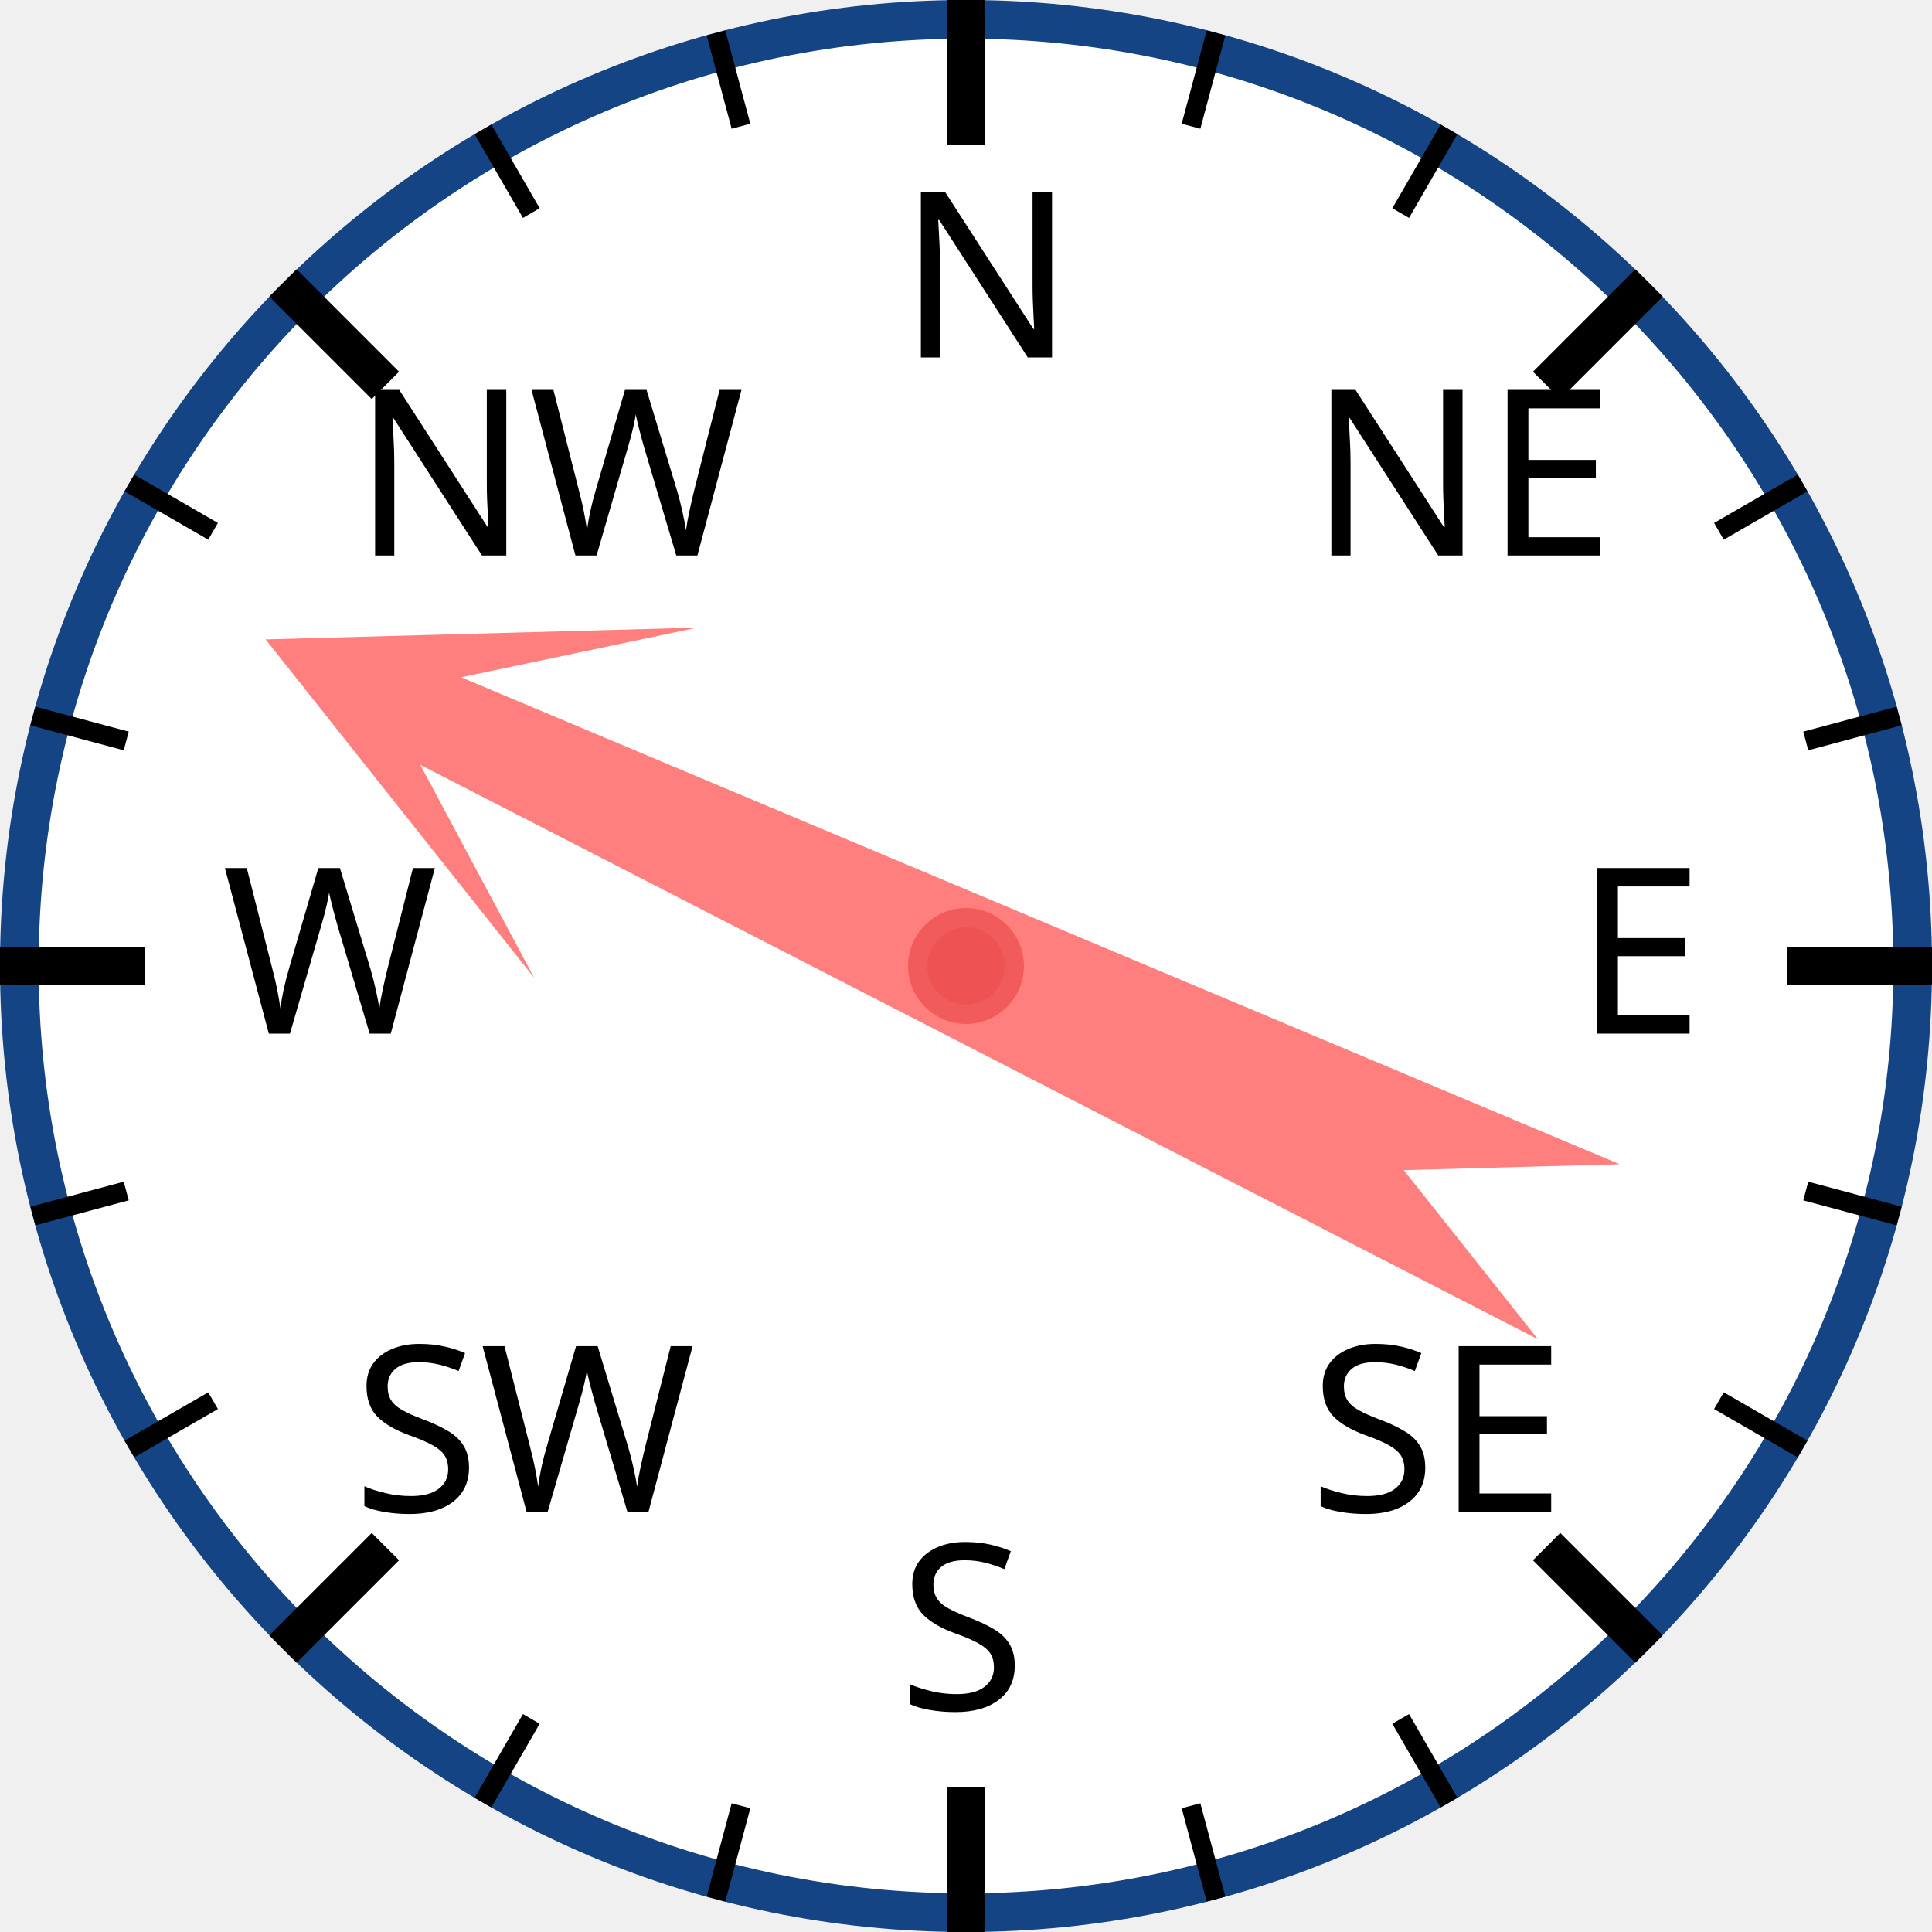
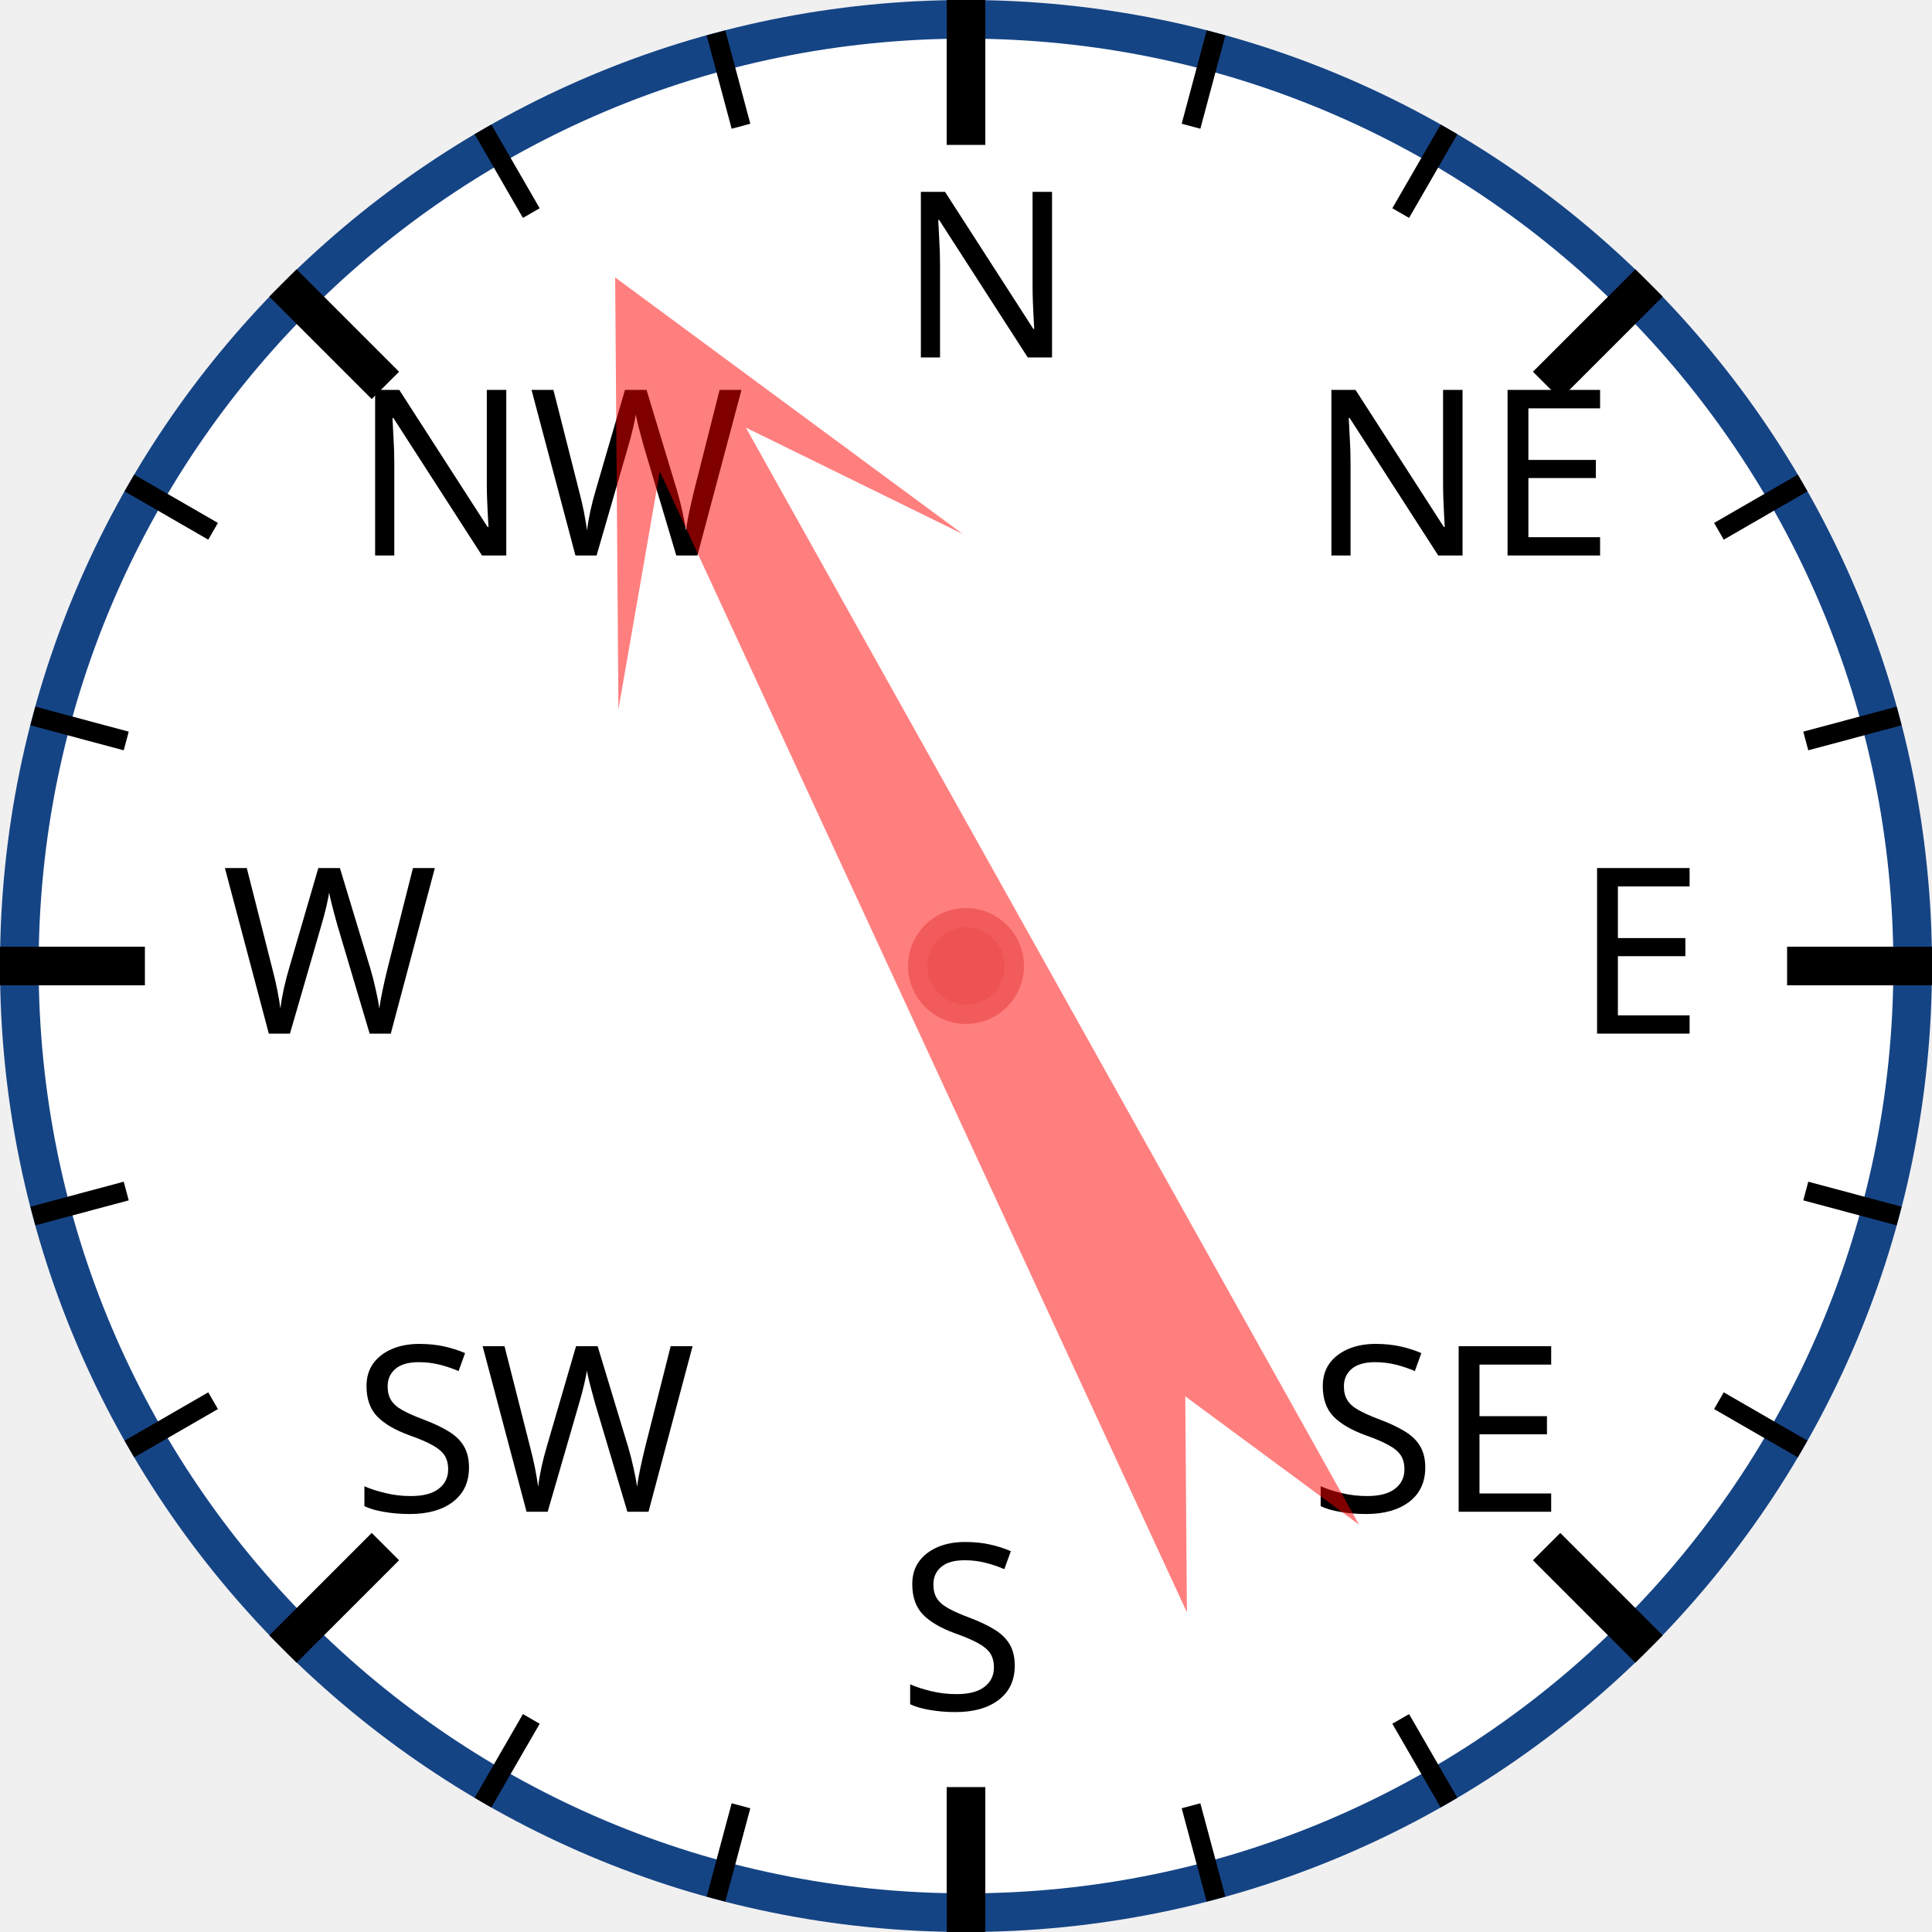
<svg xmlns="http://www.w3.org/2000/svg" width="120px" height="120px" viewBox="0 0 200 200">
  <circle cx="100" cy="100" r="98" style="fill: white; stroke: #154485; stroke-width: 4;" />
  <text x="93.0" y="37.0" style="font-family: sans-serif; font-size: 18pt;">N</text>
  <line x1="100.0" y1="0.0" x2="100.0" y2="15.0" style="stroke: black; stroke-width: 4;" />
  <line x1="74.118" y1="3.407" x2="76.706" y2="13.067" style="stroke: black; stroke-width: 2;" />
  <line x1="50" y1="13.397" x2="55" y2="22.058" style="stroke: black; stroke-width: 2;" />
  <text x="36.503" y="57.503" style="font-family: sans-serif; font-size: 18pt;">NW</text>
  <line x1="29.289" y1="29.289" x2="39.896" y2="39.896" style="stroke: black; stroke-width: 4;" />
  <line x1="13.397" y1="50" x2="22.058" y2="55" style="stroke: black; stroke-width: 2;" />
  <line x1="3.407" y1="74.118" x2="13.067" y2="76.706" style="stroke: black; stroke-width: 2;" />
  <text x="23.0" y="107.0" style="font-family: sans-serif; font-size: 18pt;">W</text>
  <line x1="0.0" y1="100.0" x2="15.0" y2="100.0" style="stroke: black; stroke-width: 4;" />
  <line x1="3.407" y1="125.882" x2="13.067" y2="123.294" style="stroke: black; stroke-width: 2;" />
  <line x1="13.397" y1="150" x2="22.058" y2="145" style="stroke: black; stroke-width: 2;" />
  <text x="36.503" y="156.497" style="font-family: sans-serif; font-size: 18pt;">SW</text>
  <line x1="29.289" y1="170.711" x2="39.896" y2="160.104" style="stroke: black; stroke-width: 4;" />
  <line x1="50" y1="186.603" x2="55" y2="177.942" style="stroke: black; stroke-width: 2;" />
  <line x1="74.118" y1="196.593" x2="76.706" y2="186.933" style="stroke: black; stroke-width: 2;" />
  <text x="93" y="177.0" style="font-family: sans-serif; font-size: 18pt;">S</text>
  <line x1="100" y1="200.0" x2="100" y2="185.0" style="stroke: black; stroke-width: 4;" />
  <line x1="125.882" y1="196.593" x2="123.294" y2="186.933" style="stroke: black; stroke-width: 2;" />
  <line x1="150.0" y1="186.603" x2="145.0" y2="177.942" style="stroke: black; stroke-width: 2;" />
  <text x="135.497" y="156.497" style="font-family: sans-serif; font-size: 18pt;">SE</text>
  <line x1="170.711" y1="170.711" x2="160.104" y2="160.104" style="stroke: black; stroke-width: 4;" />
  <line x1="186.603" y1="150" x2="177.942" y2="145" style="stroke: black; stroke-width: 2;" />
  <line x1="196.593" y1="125.882" x2="186.933" y2="123.294" style="stroke: black; stroke-width: 2;" />
  <text x="163.0" y="107" style="font-family: sans-serif; font-size: 18pt;">E</text>
  <line x1="200.0" y1="100" x2="185.0" y2="100" style="stroke: black; stroke-width: 4;" />
  <line x1="196.593" y1="74.118" x2="186.933" y2="76.706" style="stroke: black; stroke-width: 2;" />
  <line x1="186.603" y1="50" x2="177.942" y2="55" style="stroke: black; stroke-width: 2;" />
  <text x="135.497" y="57.503" style="font-family: sans-serif; font-size: 18pt;">NE</text>
  <line x1="170.711" y1="29.289" x2="160.104" y2="39.896" style="stroke: black; stroke-width: 4;" />
  <line x1="150" y1="13.397" x2="145" y2="22.058" style="stroke: black; stroke-width: 2;" />
  <line x1="125.882" y1="3.407" x2="123.294" y2="13.067" style="stroke: black; stroke-width: 2;" />
-   <polygon points="100 20 120 60 105 40 110 170 100 150 90 170 95 40 80 60" style="fill: red; fill-opacity: 0.5;" transform="rotate(295,100,100)" />
+   <polygon points="100 20 120 60 105 40 110 170 100 150 90 170 95 40 80 60" style="fill: red; fill-opacity: 0.5;" transform="rotate(333,100,100)" />
  <circle cx="100" cy="100" r="5" style="fill: #EE5252; stroke: #F25B5B; stroke-width: 2;" />
</svg>
